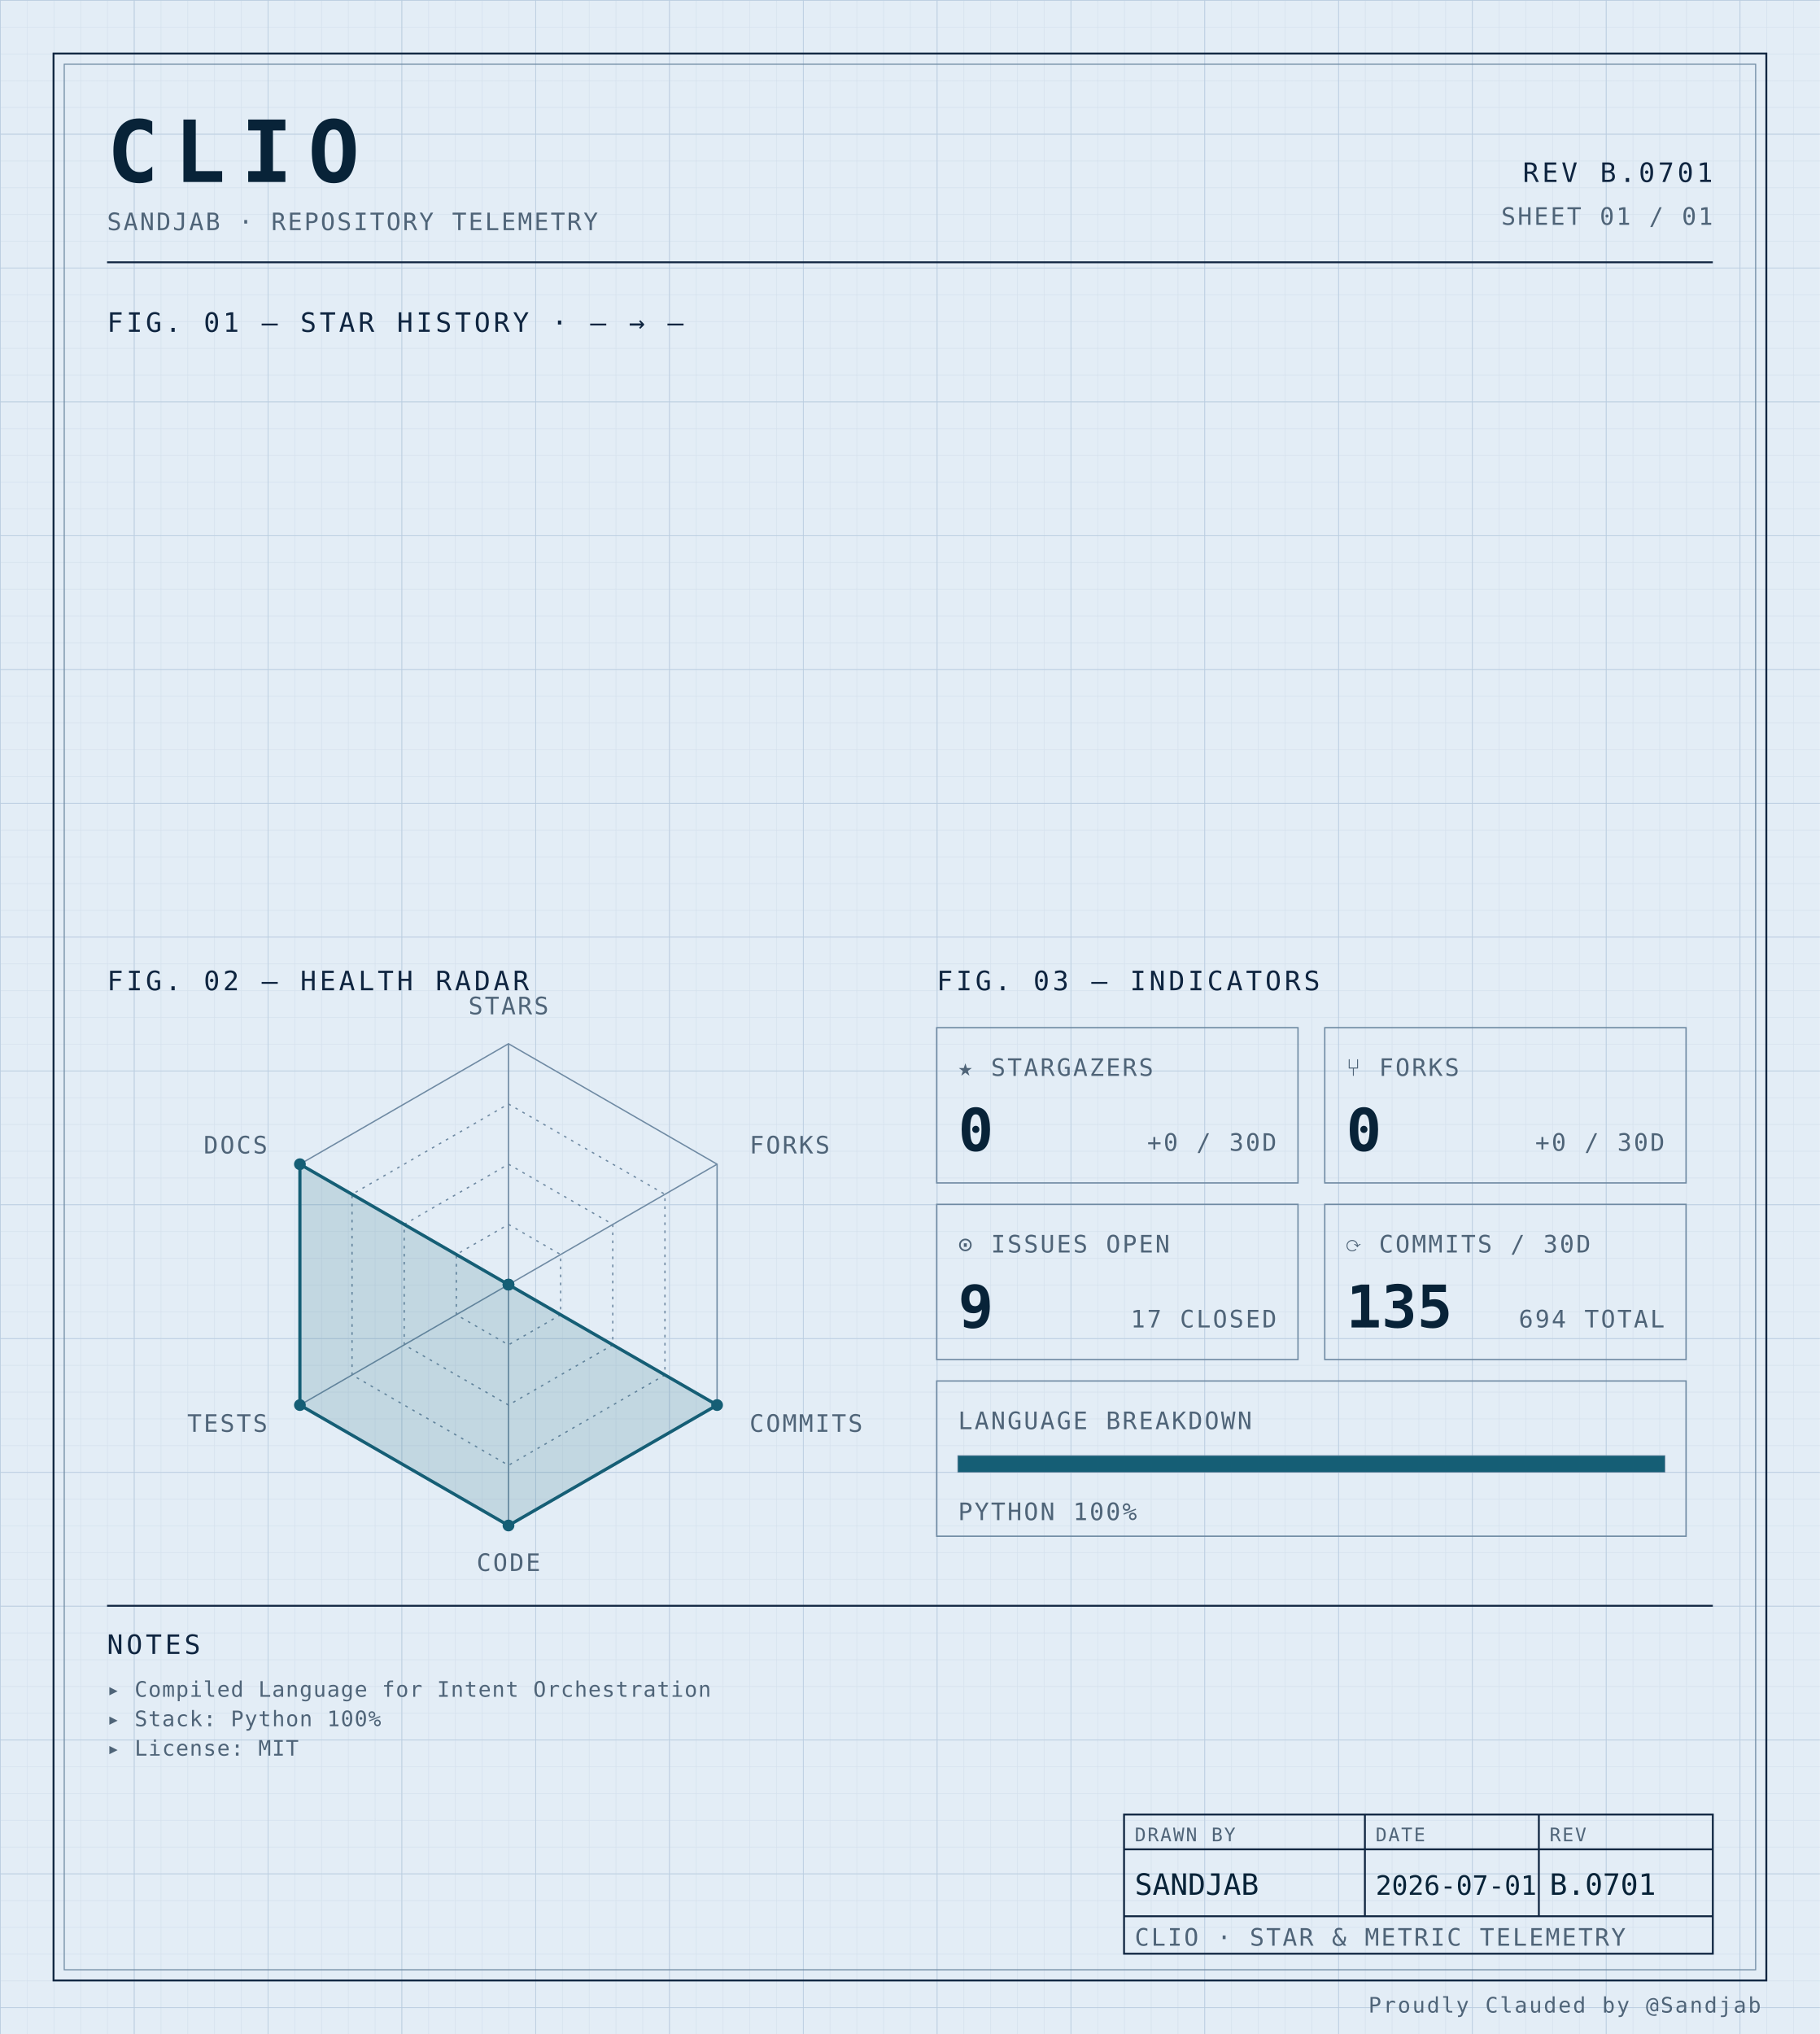
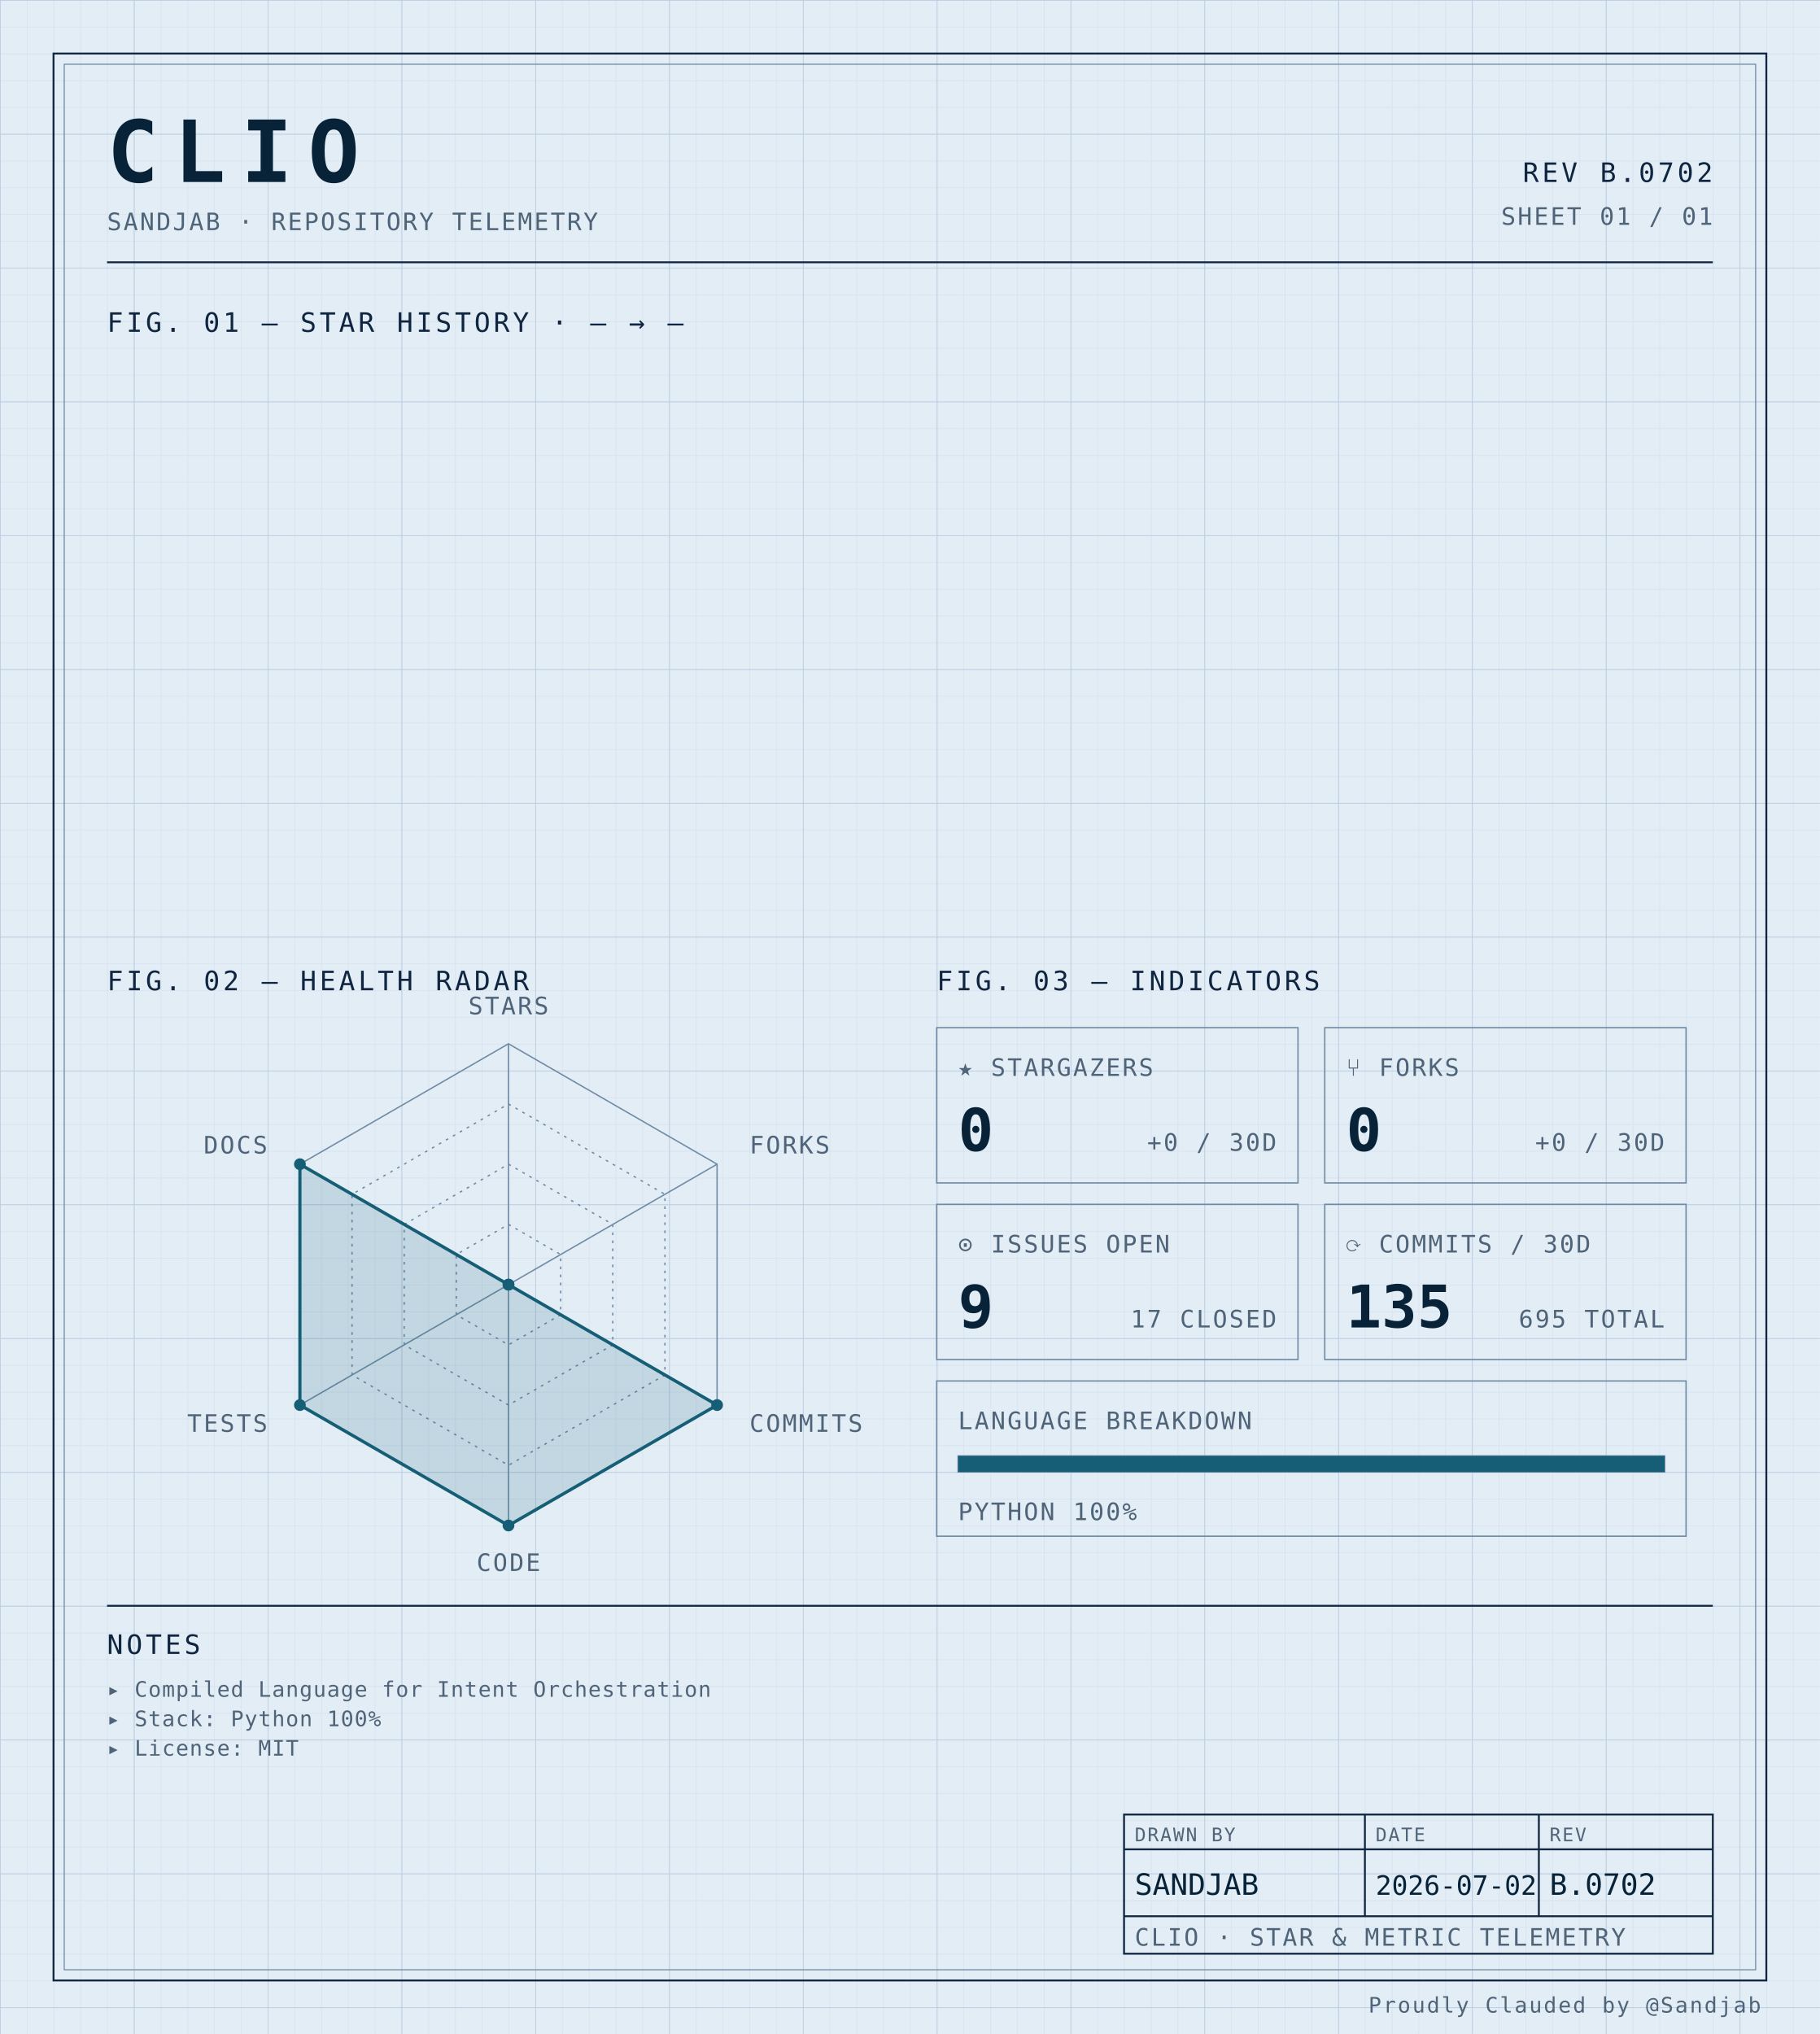
<svg xmlns="http://www.w3.org/2000/svg" width="100%" viewBox="0 0 680 760" role="img">
  <defs>
    <pattern id="grid-fine" width="10" height="10" patternUnits="userSpaceOnUse">
      <path d="M10 0H0V10" fill="none" stroke="#d4e0ec" stroke-width="0.4" />
    </pattern>
    <pattern id="grid-major" width="50" height="50" patternUnits="userSpaceOnUse">
      <path d="M50 0H0V50" fill="none" stroke="#b8cce0" stroke-width="0.5" />
    </pattern>
  </defs>
  <rect x="0" y="0" width="680" height="760" fill="#e3edf6" />
  <rect x="0" y="0" width="680" height="760" fill="url(#grid-fine)" />
  <rect x="0" y="0" width="680" height="760" fill="url(#grid-major)" />
  <rect x="20" y="20" width="640" height="720" fill="none" stroke="#0f2540" stroke-width="0.7" />
  <rect x="24" y="24" width="632" height="712" fill="none" stroke="#6f8aa3" stroke-width="0.4" />
  <text x="40" y="68" font-family="ui-monospace, 'SF Mono', 'JetBrains Mono', 'Cascadia Code', Consolas, monospace" font-size="32" font-weight="700" fill="#082338" text-anchor="start" letter-spacing="0.18em">CLIO</text>
  <text x="40" y="86" font-family="ui-monospace, 'SF Mono', 'JetBrains Mono', 'Cascadia Code', Consolas, monospace" font-size="9" font-weight="400" fill="#4f6478" text-anchor="start" letter-spacing="0.08em">SANDJAB · REPOSITORY TELEMETRY</text>
-   <text x="640" y="68" font-family="ui-monospace, 'SF Mono', 'JetBrains Mono', 'Cascadia Code', Consolas, monospace" font-size="10" font-weight="400" fill="#0f2540" text-anchor="end" letter-spacing="0.12em">REV B.0701</text>
+   <text x="640" y="68" font-family="ui-monospace, 'SF Mono', 'JetBrains Mono', 'Cascadia Code', Consolas, monospace" font-size="10" font-weight="400" fill="#0f2540" text-anchor="end" letter-spacing="0.12em">REV B.0702</text>
  <text x="640" y="84" font-family="ui-monospace, 'SF Mono', 'JetBrains Mono', 'Cascadia Code', Consolas, monospace" font-size="9" font-weight="400" fill="#4f6478" text-anchor="end" letter-spacing="0.08em">SHEET 01 / 01</text>
  <line x1="40" y1="98" x2="640" y2="98" stroke="#0f2540" stroke-width="0.7" />
  <text x="40" y="124" font-family="ui-monospace, 'SF Mono', 'JetBrains Mono', 'Cascadia Code', Consolas, monospace" font-size="10" font-weight="400" fill="#0f2540" text-anchor="start" letter-spacing="0.12em">FIG. 01 — STAR HISTORY · — → —</text>
  <text x="40" y="370" font-family="ui-monospace, 'SF Mono', 'JetBrains Mono', 'Cascadia Code', Consolas, monospace" font-size="10" font-weight="400" fill="#0f2540" text-anchor="start" letter-spacing="0.12em">FIG. 02 — HEALTH RADAR</text>
  <g transform="translate(190 480)">
    <polygon points="0.00,-90.00 77.94,-45.00 77.94,45.00 0.00,90.00 -77.94,45.00 -77.94,-45.00" fill="none" stroke="#6f8aa3" stroke-width="0.5" />
    <polygon points="0.00,-67.50 58.46,-33.75 58.46,33.75 0.00,67.50 -58.46,33.75 -58.46,-33.75" fill="none" stroke="#6f8aa3" stroke-width="0.5" stroke-dasharray="1,2" />
    <polygon points="0.00,-45.00 38.97,-22.50 38.97,22.50 0.00,45.00 -38.97,22.50 -38.97,-22.50" fill="none" stroke="#6f8aa3" stroke-width="0.5" stroke-dasharray="1,2" />
    <polygon points="0.00,-22.50 19.49,-11.25 19.49,11.25 0.00,22.50 -19.49,11.25 -19.49,-11.25" fill="none" stroke="#6f8aa3" stroke-width="0.5" stroke-dasharray="1,2" />
    <line x1="0" y1="0" x2="0.00" y2="-90.00" stroke="#6f8aa3" stroke-width="0.5" />
    <line x1="0" y1="0" x2="77.94" y2="-45.00" stroke="#6f8aa3" stroke-width="0.5" />
    <line x1="0" y1="0" x2="77.94" y2="45.00" stroke="#6f8aa3" stroke-width="0.5" />
    <line x1="0" y1="0" x2="0.00" y2="90.00" stroke="#6f8aa3" stroke-width="0.5" />
    <line x1="0" y1="0" x2="-77.94" y2="45.00" stroke="#6f8aa3" stroke-width="0.5" />
    <line x1="0" y1="0" x2="-77.94" y2="-45.00" stroke="#6f8aa3" stroke-width="0.5" />
    <polygon points="0.00,0.00 0.00,0.00 77.94,45.00 0.00,90.00 -77.94,45.00 -77.94,-45.00" fill="#155e75" fill-opacity="0.16" stroke="#155e75" stroke-width="1.2" />
    <circle cx="0.00" cy="0.00" r="2.2" fill="#155e75" />
    <circle cx="0.00" cy="0.00" r="2.2" fill="#155e75" />
    <circle cx="77.94" cy="45.00" r="2.2" fill="#155e75" />
    <circle cx="0.00" cy="90.00" r="2.2" fill="#155e75" />
    <circle cx="-77.94" cy="45.00" r="2.2" fill="#155e75" />
    <circle cx="-77.94" cy="-45.00" r="2.2" fill="#155e75" />
    <text x="6.3681633555662356e-15" y="-101" font-family="ui-monospace, 'SF Mono', 'JetBrains Mono', 'Cascadia Code', Consolas, monospace" font-size="9" font-weight="400" fill="#4f6478" text-anchor="middle" letter-spacing="0.08em">STARS</text>
    <text x="90.067" y="-49" font-family="ui-monospace, 'SF Mono', 'JetBrains Mono', 'Cascadia Code', Consolas, monospace" font-size="9" font-weight="400" fill="#4f6478" text-anchor="start" letter-spacing="0.08em">FORKS</text>
    <text x="90.067" y="55" font-family="ui-monospace, 'SF Mono', 'JetBrains Mono', 'Cascadia Code', Consolas, monospace" font-size="9" font-weight="400" fill="#4f6478" text-anchor="start" letter-spacing="0.08em">COMMITS</text>
    <text x="6.3681633555662356e-15" y="107" font-family="ui-monospace, 'SF Mono', 'JetBrains Mono', 'Cascadia Code', Consolas, monospace" font-size="9" font-weight="400" fill="#4f6478" text-anchor="middle" letter-spacing="0.08em">CODE</text>
    <text x="-90.067" y="55" font-family="ui-monospace, 'SF Mono', 'JetBrains Mono', 'Cascadia Code', Consolas, monospace" font-size="9" font-weight="400" fill="#4f6478" text-anchor="end" letter-spacing="0.08em">TESTS</text>
    <text x="-90.067" y="-49" font-family="ui-monospace, 'SF Mono', 'JetBrains Mono', 'Cascadia Code', Consolas, monospace" font-size="9" font-weight="400" fill="#4f6478" text-anchor="end" letter-spacing="0.08em">DOCS</text>
  </g>
  <text x="350" y="370" font-family="ui-monospace, 'SF Mono', 'JetBrains Mono', 'Cascadia Code', Consolas, monospace" font-size="10" font-weight="400" fill="#0f2540" text-anchor="start" letter-spacing="0.12em">FIG. 03 — INDICATORS</text>
  <rect x="350" y="384" width="135" height="58" fill="none" stroke="#6f8aa3" stroke-width="0.5" />
  <text x="358" y="402" font-family="ui-monospace, 'SF Mono', 'JetBrains Mono', 'Cascadia Code', Consolas, monospace" font-size="9" font-weight="400" fill="#4f6478" text-anchor="start" letter-spacing="0.08em">★ STARGAZERS</text>
  <text x="358" y="430" font-family="ui-monospace, 'SF Mono', 'JetBrains Mono', 'Cascadia Code', Consolas, monospace" font-size="22" font-weight="700" fill="#082338" text-anchor="start" letter-spacing="normal">0</text>
  <text x="477" y="430" font-family="ui-monospace, 'SF Mono', 'JetBrains Mono', 'Cascadia Code', Consolas, monospace" font-size="9" font-weight="400" fill="#4f6478" text-anchor="end" letter-spacing="0.08em">+0 / 30D</text>
  <rect x="495" y="384" width="135" height="58" fill="none" stroke="#6f8aa3" stroke-width="0.5" />
  <text x="503" y="402" font-family="ui-monospace, 'SF Mono', 'JetBrains Mono', 'Cascadia Code', Consolas, monospace" font-size="9" font-weight="400" fill="#4f6478" text-anchor="start" letter-spacing="0.08em">⑂ FORKS</text>
  <text x="503" y="430" font-family="ui-monospace, 'SF Mono', 'JetBrains Mono', 'Cascadia Code', Consolas, monospace" font-size="22" font-weight="700" fill="#082338" text-anchor="start" letter-spacing="normal">0</text>
  <text x="622" y="430" font-family="ui-monospace, 'SF Mono', 'JetBrains Mono', 'Cascadia Code', Consolas, monospace" font-size="9" font-weight="400" fill="#4f6478" text-anchor="end" letter-spacing="0.08em">+0 / 30D</text>
  <rect x="350" y="450" width="135" height="58" fill="none" stroke="#6f8aa3" stroke-width="0.5" />
  <text x="358" y="468" font-family="ui-monospace, 'SF Mono', 'JetBrains Mono', 'Cascadia Code', Consolas, monospace" font-size="9" font-weight="400" fill="#4f6478" text-anchor="start" letter-spacing="0.08em">⊙ ISSUES OPEN</text>
  <text x="358" y="496" font-family="ui-monospace, 'SF Mono', 'JetBrains Mono', 'Cascadia Code', Consolas, monospace" font-size="22" font-weight="700" fill="#082338" text-anchor="start" letter-spacing="normal">9</text>
  <text x="477" y="496" font-family="ui-monospace, 'SF Mono', 'JetBrains Mono', 'Cascadia Code', Consolas, monospace" font-size="9" font-weight="400" fill="#4f6478" text-anchor="end" letter-spacing="0.08em">17 CLOSED</text>
  <rect x="495" y="450" width="135" height="58" fill="none" stroke="#6f8aa3" stroke-width="0.5" />
  <text x="503" y="468" font-family="ui-monospace, 'SF Mono', 'JetBrains Mono', 'Cascadia Code', Consolas, monospace" font-size="9" font-weight="400" fill="#4f6478" text-anchor="start" letter-spacing="0.08em">⟳ COMMITS / 30D</text>
  <text x="503" y="496" font-family="ui-monospace, 'SF Mono', 'JetBrains Mono', 'Cascadia Code', Consolas, monospace" font-size="22" font-weight="700" fill="#082338" text-anchor="start" letter-spacing="normal">135</text>
-   <text x="622" y="496" font-family="ui-monospace, 'SF Mono', 'JetBrains Mono', 'Cascadia Code', Consolas, monospace" font-size="9" font-weight="400" fill="#4f6478" text-anchor="end" letter-spacing="0.08em">694 TOTAL</text>
+   <text x="622" y="496" font-family="ui-monospace, 'SF Mono', 'JetBrains Mono', 'Cascadia Code', Consolas, monospace" font-size="9" font-weight="400" fill="#4f6478" text-anchor="end" letter-spacing="0.08em">695 TOTAL</text>
  <rect x="350" y="516" width="280" height="58" fill="none" stroke="#6f8aa3" stroke-width="0.5" />
  <text x="358" y="534" font-family="ui-monospace, 'SF Mono', 'JetBrains Mono', 'Cascadia Code', Consolas, monospace" font-size="9" font-weight="400" fill="#4f6478" text-anchor="start" letter-spacing="0.08em">LANGUAGE BREAKDOWN</text>
  <rect x="358" y="544" width="264" height="6" fill="none" stroke="#6f8aa3" stroke-width="0.5" />
  <rect x="358" y="544" width="264.00" height="6" fill="#155e75" />
  <text x="358" y="568" font-family="ui-monospace, 'SF Mono', 'JetBrains Mono', 'Cascadia Code', Consolas, monospace" font-size="9" font-weight="400" fill="#4f6478" text-anchor="start" letter-spacing="0.08em">PYTHON 100%</text>
  <line x1="40" y1="600" x2="640" y2="600" stroke="#0f2540" stroke-width="0.7" />
  <text x="40" y="618" font-family="ui-monospace, 'SF Mono', 'JetBrains Mono', 'Cascadia Code', Consolas, monospace" font-size="10" font-weight="400" fill="#0f2540" text-anchor="start" letter-spacing="0.12em">NOTES</text>
  <text x="40" y="634" font-family="ui-monospace, 'SF Mono', 'JetBrains Mono', 'Cascadia Code', Consolas, monospace" font-size="8" font-weight="400" fill="#4f6478" text-anchor="start" letter-spacing="0.04em">▸ Compiled Language for Intent Orchestration</text>
  <text x="40" y="645" font-family="ui-monospace, 'SF Mono', 'JetBrains Mono', 'Cascadia Code', Consolas, monospace" font-size="8" font-weight="400" fill="#4f6478" text-anchor="start" letter-spacing="0.04em">▸ Stack: Python 100%</text>
  <text x="40" y="656" font-family="ui-monospace, 'SF Mono', 'JetBrains Mono', 'Cascadia Code', Consolas, monospace" font-size="8" font-weight="400" fill="#4f6478" text-anchor="start" letter-spacing="0.04em">▸ License: MIT</text>
  <rect x="420" y="678" width="220" height="52" fill="none" stroke="#0f2540" stroke-width="0.7" />
  <line x1="420" y1="691" x2="640" y2="691" stroke="#0f2540" stroke-width="0.7" />
  <line x1="420" y1="716" x2="640" y2="716" stroke="#0f2540" stroke-width="0.7" />
  <line x1="510" y1="678" x2="510" y2="716" stroke="#0f2540" stroke-width="0.7" />
  <line x1="575" y1="678" x2="575" y2="716" stroke="#0f2540" stroke-width="0.7" />
  <text x="424" y="688" font-family="ui-monospace, 'SF Mono', 'JetBrains Mono', 'Cascadia Code', Consolas, monospace" font-size="7" font-weight="400" fill="#4f6478" text-anchor="start" letter-spacing="0.08em">DRAWN BY</text>
  <text x="514" y="688" font-family="ui-monospace, 'SF Mono', 'JetBrains Mono', 'Cascadia Code', Consolas, monospace" font-size="7" font-weight="400" fill="#4f6478" text-anchor="start" letter-spacing="0.08em">DATE</text>
  <text x="579" y="688" font-family="ui-monospace, 'SF Mono', 'JetBrains Mono', 'Cascadia Code', Consolas, monospace" font-size="7" font-weight="400" fill="#4f6478" text-anchor="start" letter-spacing="0.08em">REV</text>
  <text x="424" y="708" font-family="ui-monospace, 'SF Mono', 'JetBrains Mono', 'Cascadia Code', Consolas, monospace" font-size="11" font-weight="400" fill="#082338" text-anchor="start" letter-spacing="normal">SANDJAB</text>
-   <text x="514" y="708" font-family="ui-monospace, 'SF Mono', 'JetBrains Mono', 'Cascadia Code', Consolas, monospace" font-size="10" font-weight="400" fill="#082338" text-anchor="start" letter-spacing="normal">2026-07-01</text>
-   <text x="579" y="708" font-family="ui-monospace, 'SF Mono', 'JetBrains Mono', 'Cascadia Code', Consolas, monospace" font-size="11" font-weight="400" fill="#082338" text-anchor="start" letter-spacing="normal">B.0701</text>
+   <text x="514" y="708" font-family="ui-monospace, 'SF Mono', 'JetBrains Mono', 'Cascadia Code', Consolas, monospace" font-size="10" font-weight="400" fill="#082338" text-anchor="start" letter-spacing="normal">2026-07-02</text>
+   <text x="579" y="708" font-family="ui-monospace, 'SF Mono', 'JetBrains Mono', 'Cascadia Code', Consolas, monospace" font-size="11" font-weight="400" fill="#082338" text-anchor="start" letter-spacing="normal">B.0702</text>
  <text x="424" y="727" font-family="ui-monospace, 'SF Mono', 'JetBrains Mono', 'Cascadia Code', Consolas, monospace" font-size="9" font-weight="400" fill="#4f6478" text-anchor="start" letter-spacing="0.08em">CLIO · STAR &amp; METRIC TELEMETRY</text>
  <text x="658" y="752" font-family="ui-monospace, 'SF Mono', 'JetBrains Mono', 'Cascadia Code', Consolas, monospace" font-size="8" font-weight="400" fill="#4f6478" text-anchor="end" letter-spacing="0.08em">Proudly Clauded by @Sandjab</text>
</svg>
